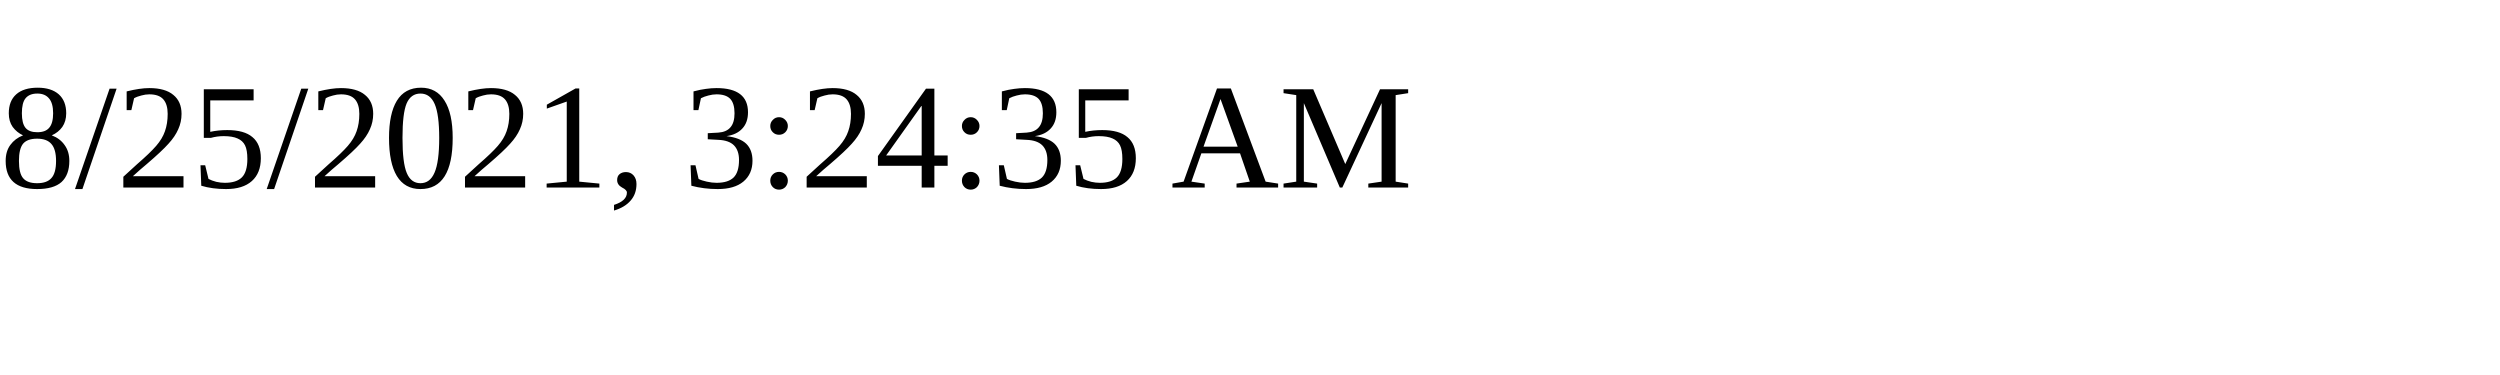
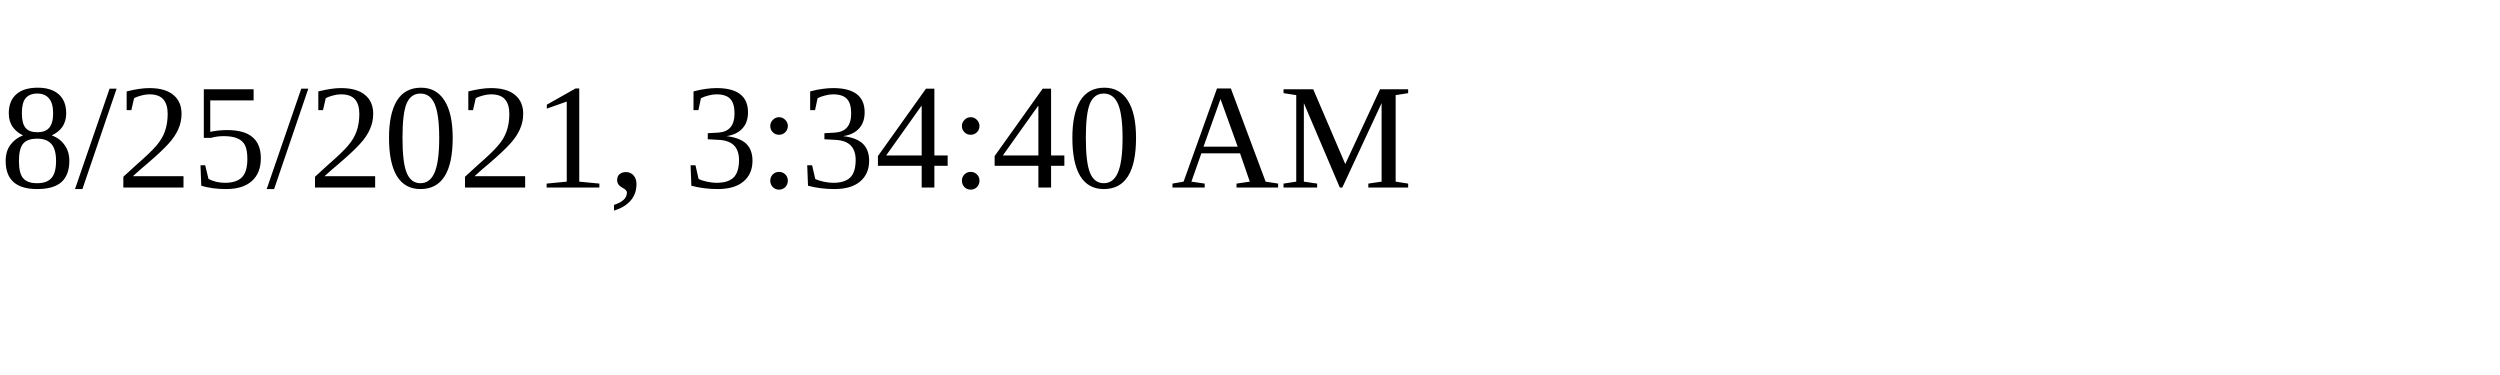
<svg xmlns="http://www.w3.org/2000/svg" height="30" width="200">
-   <text x="0" y="15">8/25/2021, 3:24:35 AM</text>
+   <text x="0" y="15">8/25/2021, 3:34:40 AM</text>
</svg>
